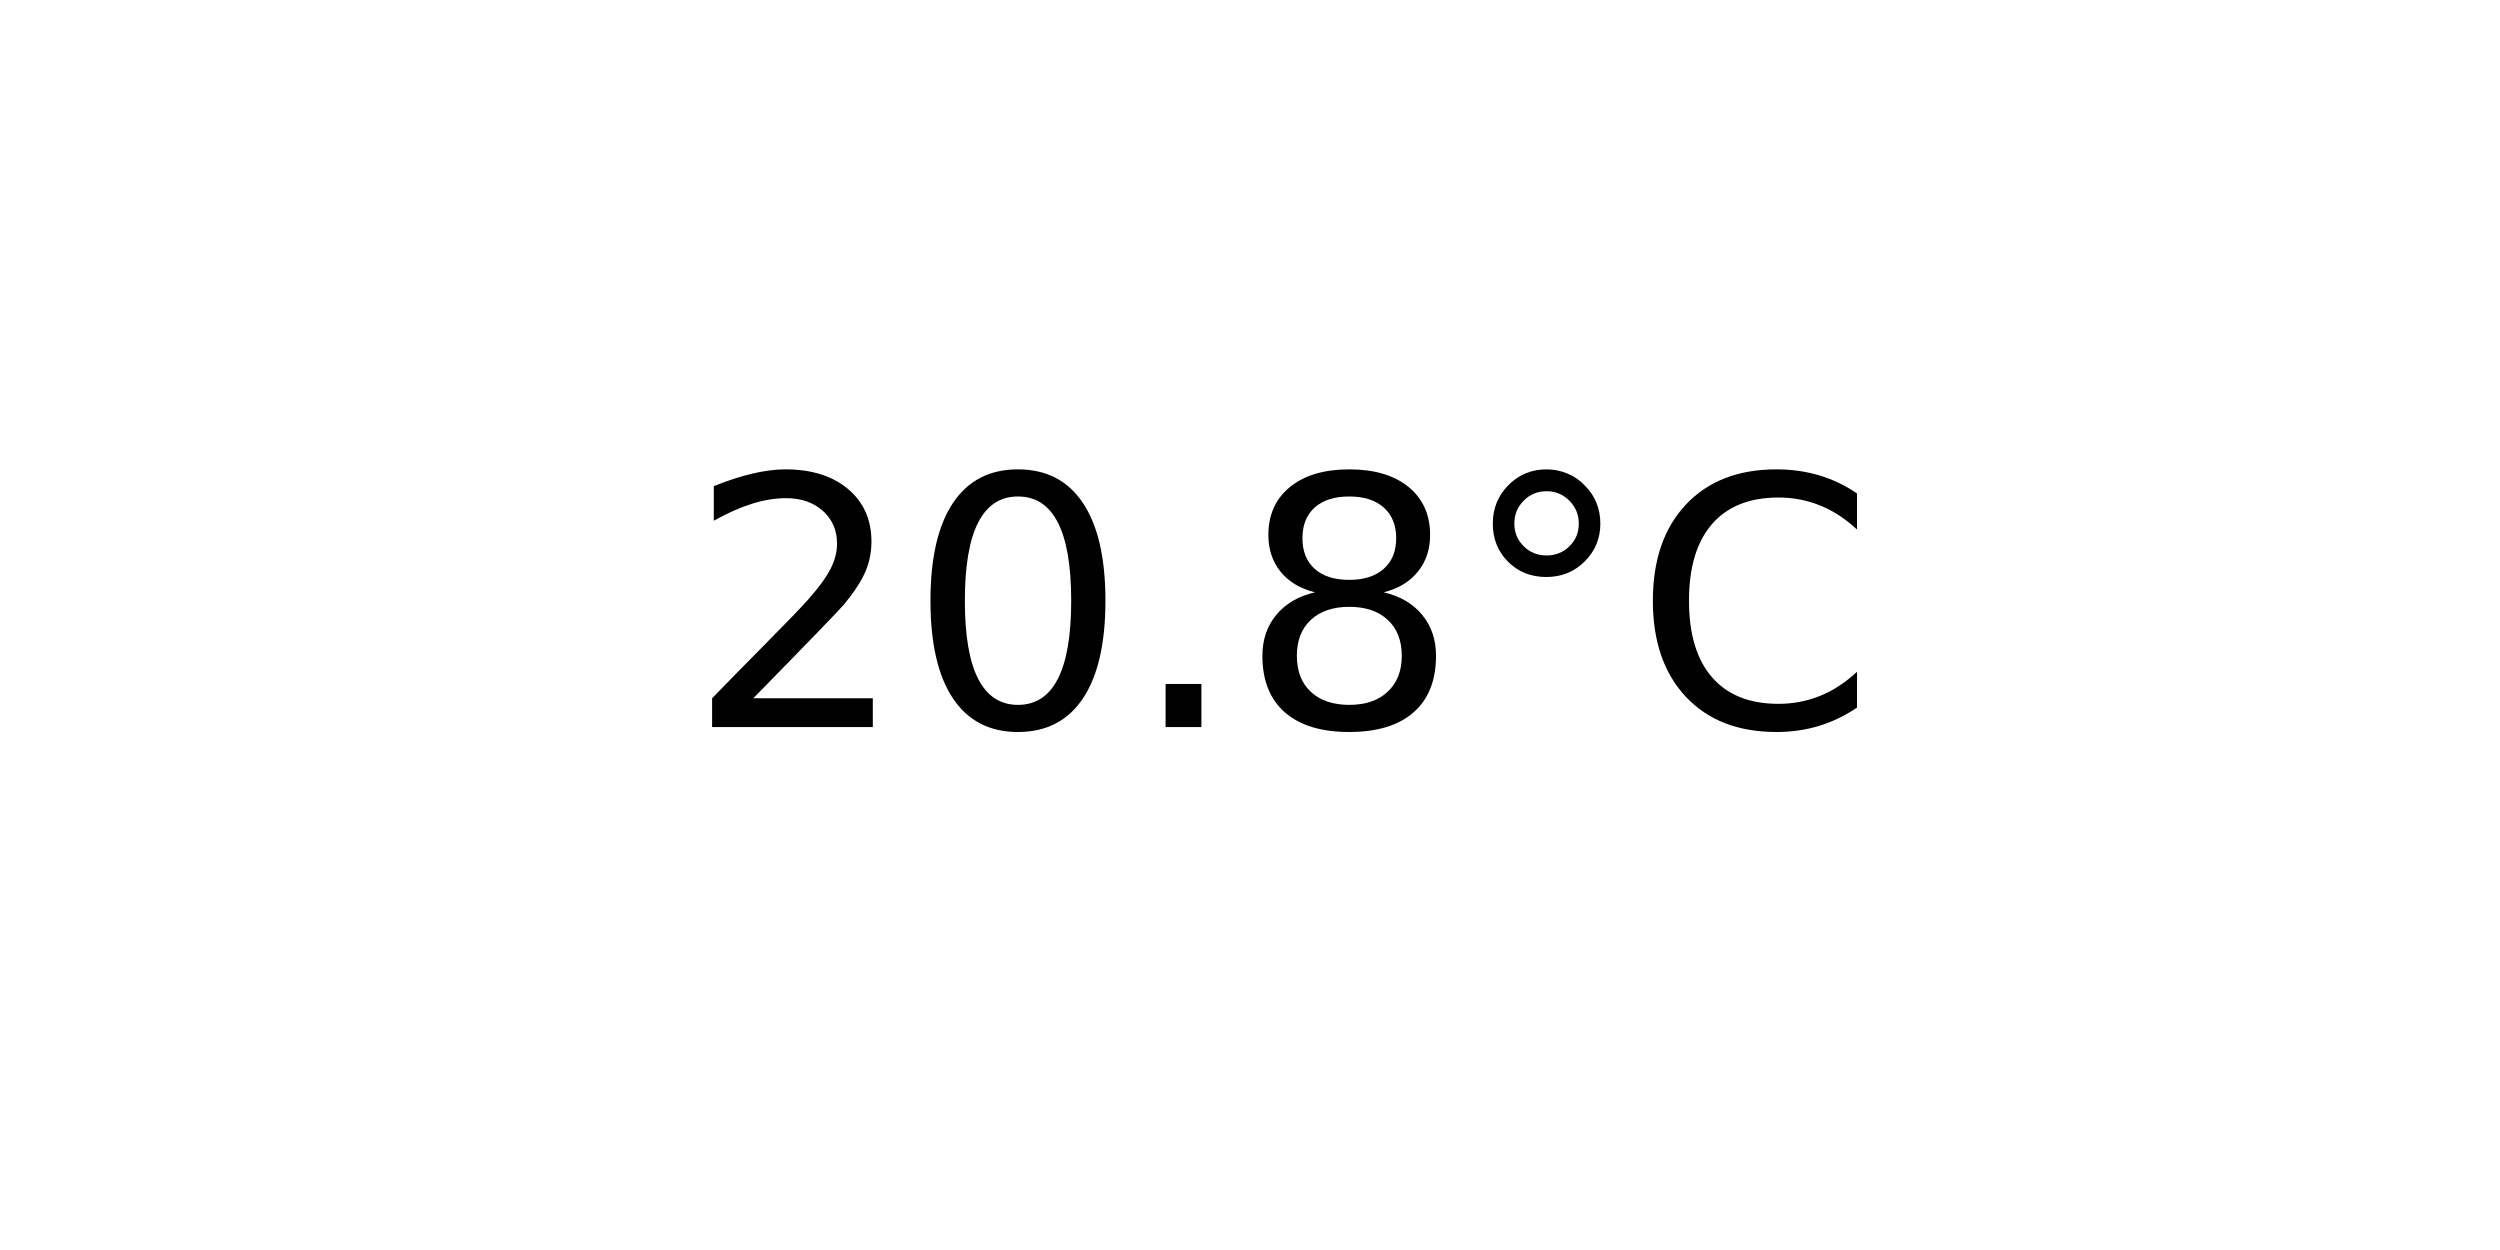
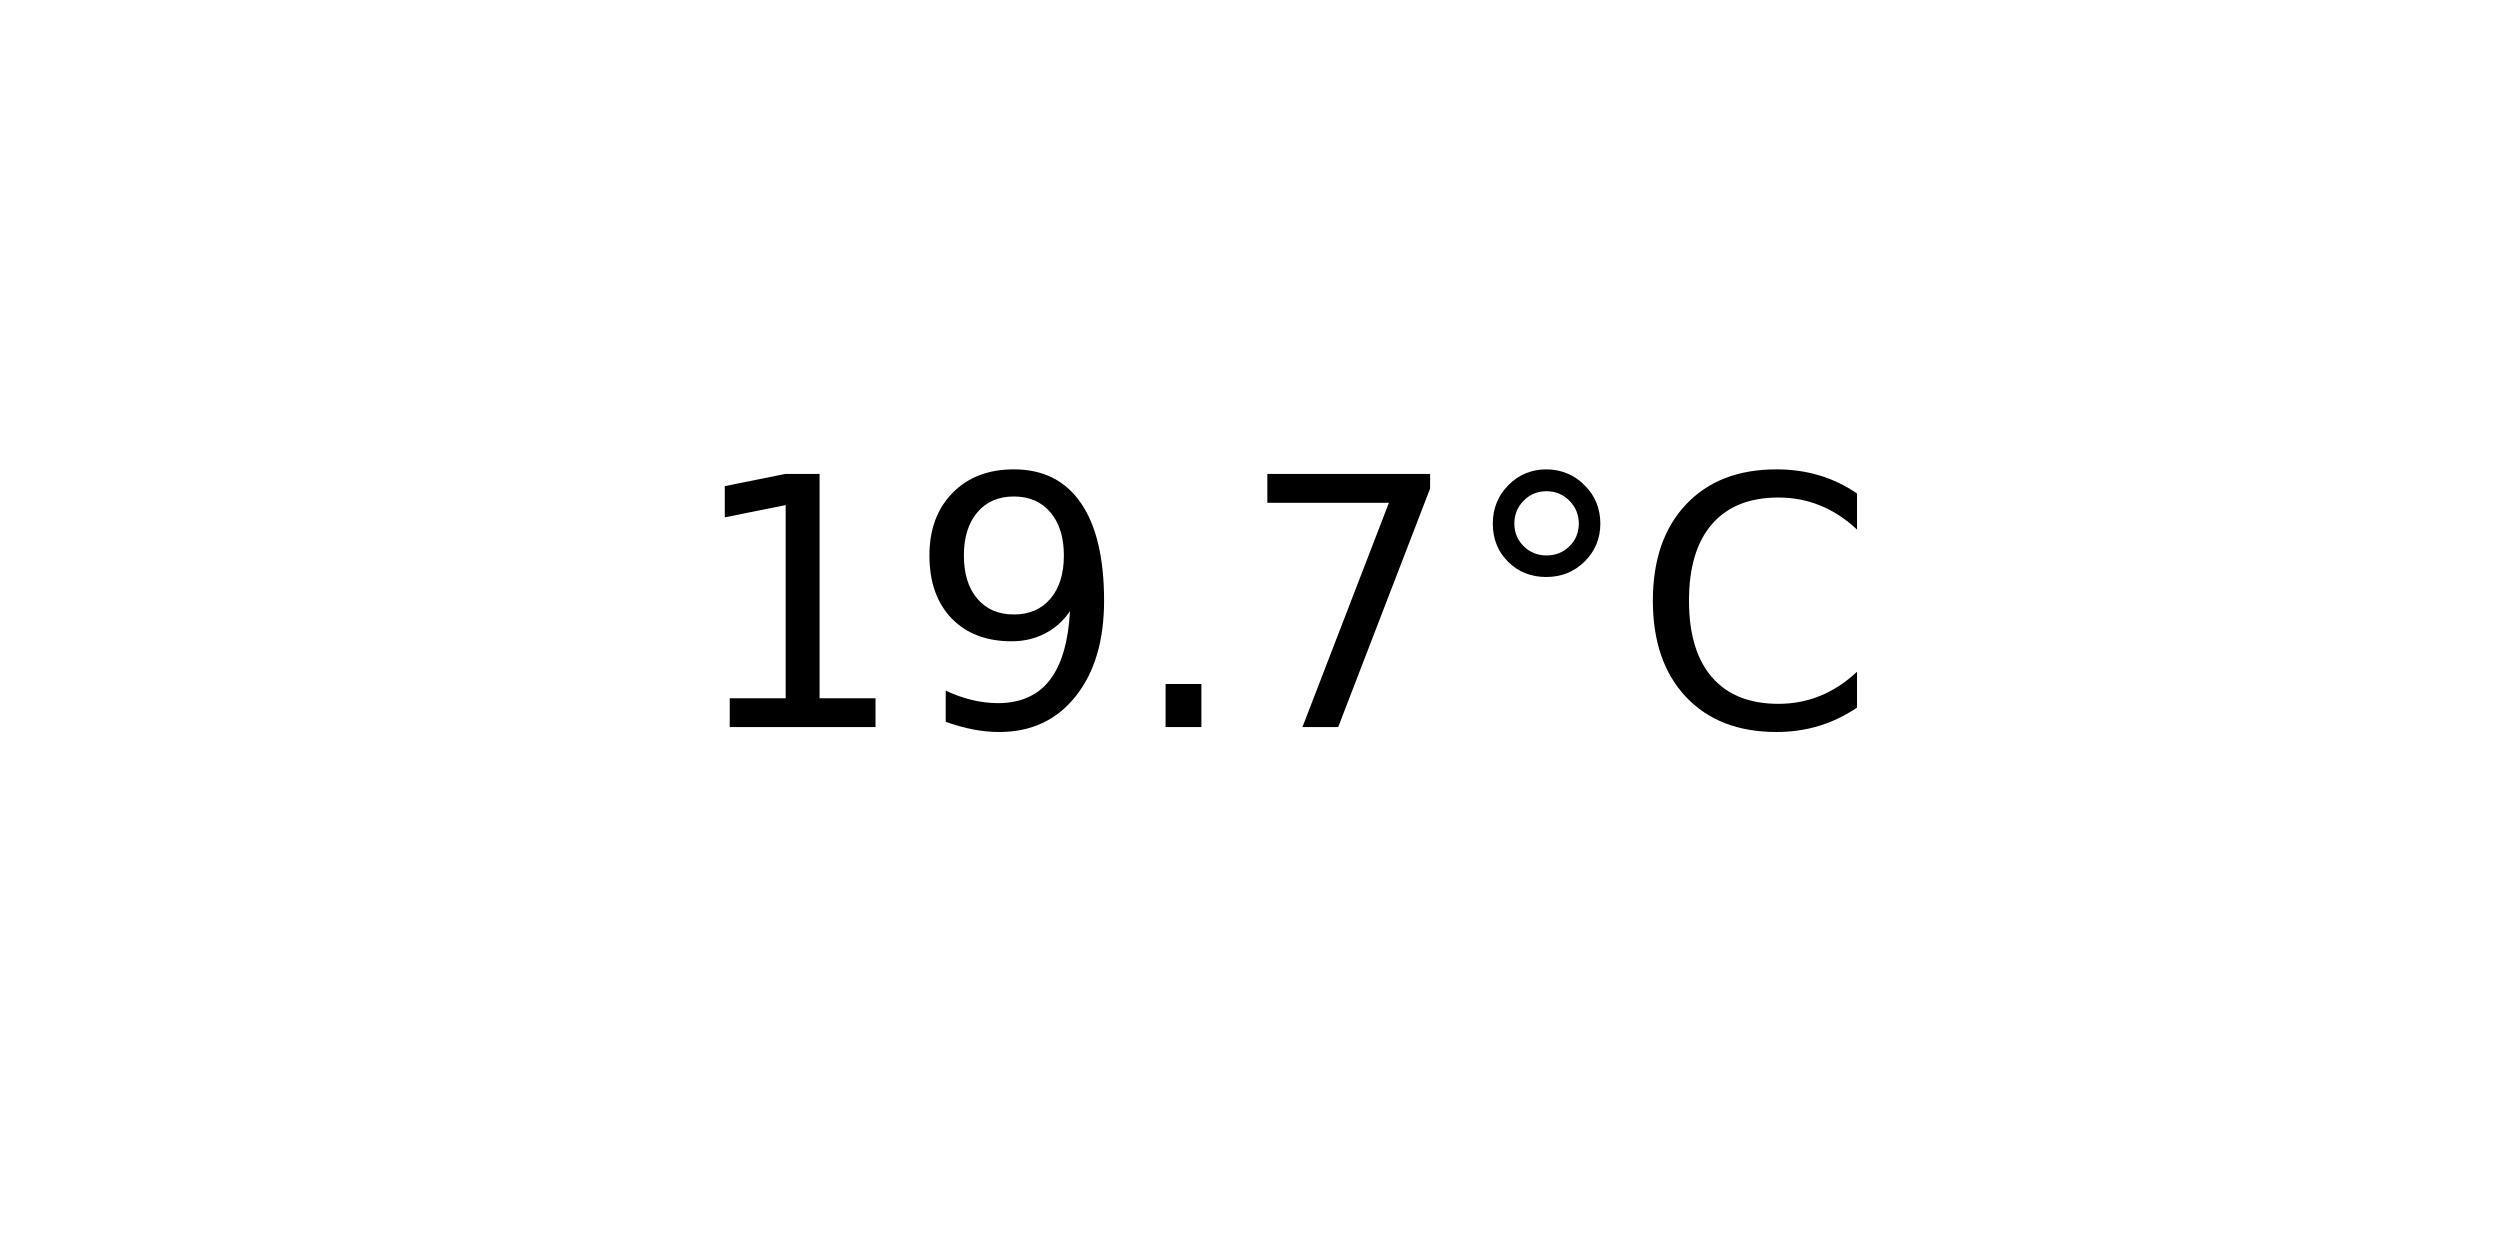
<svg xmlns="http://www.w3.org/2000/svg" xmlns:xlink="http://www.w3.org/1999/xlink" width="72pt" height="36pt" viewBox="0 0 72 36" version="1.1">
  <defs>
    <style type="text/css">*{stroke-linejoin: round; stroke-linecap: butt}</style>
  </defs>
  <g id="figure_1">
    <g id="axes_1">
      <g id="text_1">
        <g transform="translate(19.77578 20.93937) scale(0.1 -0.1)">
          <defs>
-             <path id="DejaVuSans-32" d="M 1228 531  L 3431 531  L 3431 0  L 469 0  L 469 531  Q 828 903 1448 1529  Q 2069 2156 2228 2338  Q 2531 2678 2651 2914  Q 2772 3150 2772 3378  Q 2772 3750 2511 3984  Q 2250 4219 1831 4219  Q 1534 4219 1204 4116  Q 875 4013 500 3803  L 500 4441  Q 881 4594 1212 4672  Q 1544 4750 1819 4750  Q 2544 4750 2975 4387  Q 3406 4025 3406 3419  Q 3406 3131 3298 2873  Q 3191 2616 2906 2266  Q 2828 2175 2409 1742  Q 1991 1309 1228 531  z " transform="scale(0.015625)" />
-             <path id="DejaVuSans-30" d="M 2034 4250  Q 1547 4250 1301 3770  Q 1056 3291 1056 2328  Q 1056 1369 1301 889  Q 1547 409 2034 409  Q 2525 409 2770 889  Q 3016 1369 3016 2328  Q 3016 3291 2770 3770  Q 2525 4250 2034 4250  z M 2034 4750  Q 2819 4750 3233 4129  Q 3647 3509 3647 2328  Q 3647 1150 3233 529  Q 2819 -91 2034 -91  Q 1250 -91 836 529  Q 422 1150 422 2328  Q 422 3509 836 4129  Q 1250 4750 2034 4750  z " transform="scale(0.015625)" />
+             <path id="DejaVuSans-31" d="M 794 531  L 1825 531  L 1825 4091  L 703 3866  L 703 4441  L 1819 4666  L 2450 4666  L 2450 531  L 3481 531  L 3481 0  L 794 0  L 794 531  z " transform="scale(0.015625)" />
+             <path id="DejaVuSans-39" d="M 703 97  L 703 672  Q 941 559 1184 500  Q 1428 441 1663 441  Q 2288 441 2617 861  Q 2947 1281 2994 2138  Q 2813 1869 2534 1725  Q 2256 1581 1919 1581  Q 1219 1581 811 2004  Q 403 2428 403 3163  Q 403 3881 828 4315  Q 1253 4750 1959 4750  Q 2769 4750 3195 4129  Q 3622 3509 3622 2328  Q 3622 1225 3098 567  Q 2575 -91 1691 -91  Q 1453 -91 1209 -44  Q 966 3 703 97  z M 1959 2075  Q 2384 2075 2632 2365  Q 2881 2656 2881 3163  Q 2881 3666 2632 3958  Q 2384 4250 1959 4250  Q 1534 4250 1286 3958  Q 1038 3666 1038 3163  Q 1038 2656 1286 2365  Q 1534 2075 1959 2075  z " transform="scale(0.015625)" />
            <path id="DejaVuSans-2e" d="M 684 794  L 1344 794  L 1344 0  L 684 0  L 684 794  z " transform="scale(0.015625)" />
-             <path id="DejaVuSans-38" d="M 2034 2216  Q 1584 2216 1326 1975  Q 1069 1734 1069 1313  Q 1069 891 1326 650  Q 1584 409 2034 409  Q 2484 409 2743 651  Q 3003 894 3003 1313  Q 3003 1734 2745 1975  Q 2488 2216 2034 2216  z M 1403 2484  Q 997 2584 770 2862  Q 544 3141 544 3541  Q 544 4100 942 4425  Q 1341 4750 2034 4750  Q 2731 4750 3128 4425  Q 3525 4100 3525 3541  Q 3525 3141 3298 2862  Q 3072 2584 2669 2484  Q 3125 2378 3379 2068  Q 3634 1759 3634 1313  Q 3634 634 3220 271  Q 2806 -91 2034 -91  Q 1263 -91 848 271  Q 434 634 434 1313  Q 434 1759 690 2068  Q 947 2378 1403 2484  z M 1172 3481  Q 1172 3119 1398 2916  Q 1625 2713 2034 2713  Q 2441 2713 2670 2916  Q 2900 3119 2900 3481  Q 2900 3844 2670 4047  Q 2441 4250 2034 4250  Q 1625 4250 1398 4047  Q 1172 3844 1172 3481  z " transform="scale(0.015625)" />
+             <path id="DejaVuSans-37" d="M 525 4666  L 3525 4666  L 3525 4397  L 1831 0  L 1172 0  L 2766 4134  L 525 4134  L 525 4666  z " transform="scale(0.015625)" />
            <path id="DejaVuSans-b0" d="M 1600 4347  Q 1350 4347 1178 4173  Q 1006 4000 1006 3750  Q 1006 3503 1178 3333  Q 1350 3163 1600 3163  Q 1850 3163 2022 3333  Q 2194 3503 2194 3750  Q 2194 3997 2020 4172  Q 1847 4347 1600 4347  z M 1600 4750  Q 1800 4750 1984 4673  Q 2169 4597 2303 4453  Q 2447 4313 2519 4134  Q 2591 3956 2591 3750  Q 2591 3338 2302 3052  Q 2013 2766 1594 2766  Q 1172 2766 890 3047  Q 609 3328 609 3750  Q 609 4169 896 4459  Q 1184 4750 1600 4750  z " transform="scale(0.015625)" />
            <path id="DejaVuSans-43" d="M 4122 4306  L 4122 3641  Q 3803 3938 3442 4084  Q 3081 4231 2675 4231  Q 1875 4231 1450 3742  Q 1025 3253 1025 2328  Q 1025 1406 1450 917  Q 1875 428 2675 428  Q 3081 428 3442 575  Q 3803 722 4122 1019  L 4122 359  Q 3791 134 3420 21  Q 3050 -91 2638 -91  Q 1578 -91 968 557  Q 359 1206 359 2328  Q 359 3453 968 4101  Q 1578 4750 2638 4750  Q 3056 4750 3426 4639  Q 3797 4528 4122 4306  z " transform="scale(0.015625)" />
          </defs>
-           <use xlink:href="#DejaVuSans-32" />
-           <use xlink:href="#DejaVuSans-30" x="63.623" />
+           <use xlink:href="#DejaVuSans-31" />
+           <use xlink:href="#DejaVuSans-39" x="63.623" />
          <use xlink:href="#DejaVuSans-2e" x="127.246" />
-           <use xlink:href="#DejaVuSans-38" x="159.033" />
+           <use xlink:href="#DejaVuSans-37" x="159.033" />
          <use xlink:href="#DejaVuSans-b0" x="222.656" />
          <use xlink:href="#DejaVuSans-43" x="272.656" />
        </g>
      </g>
    </g>
  </g>
</svg>
